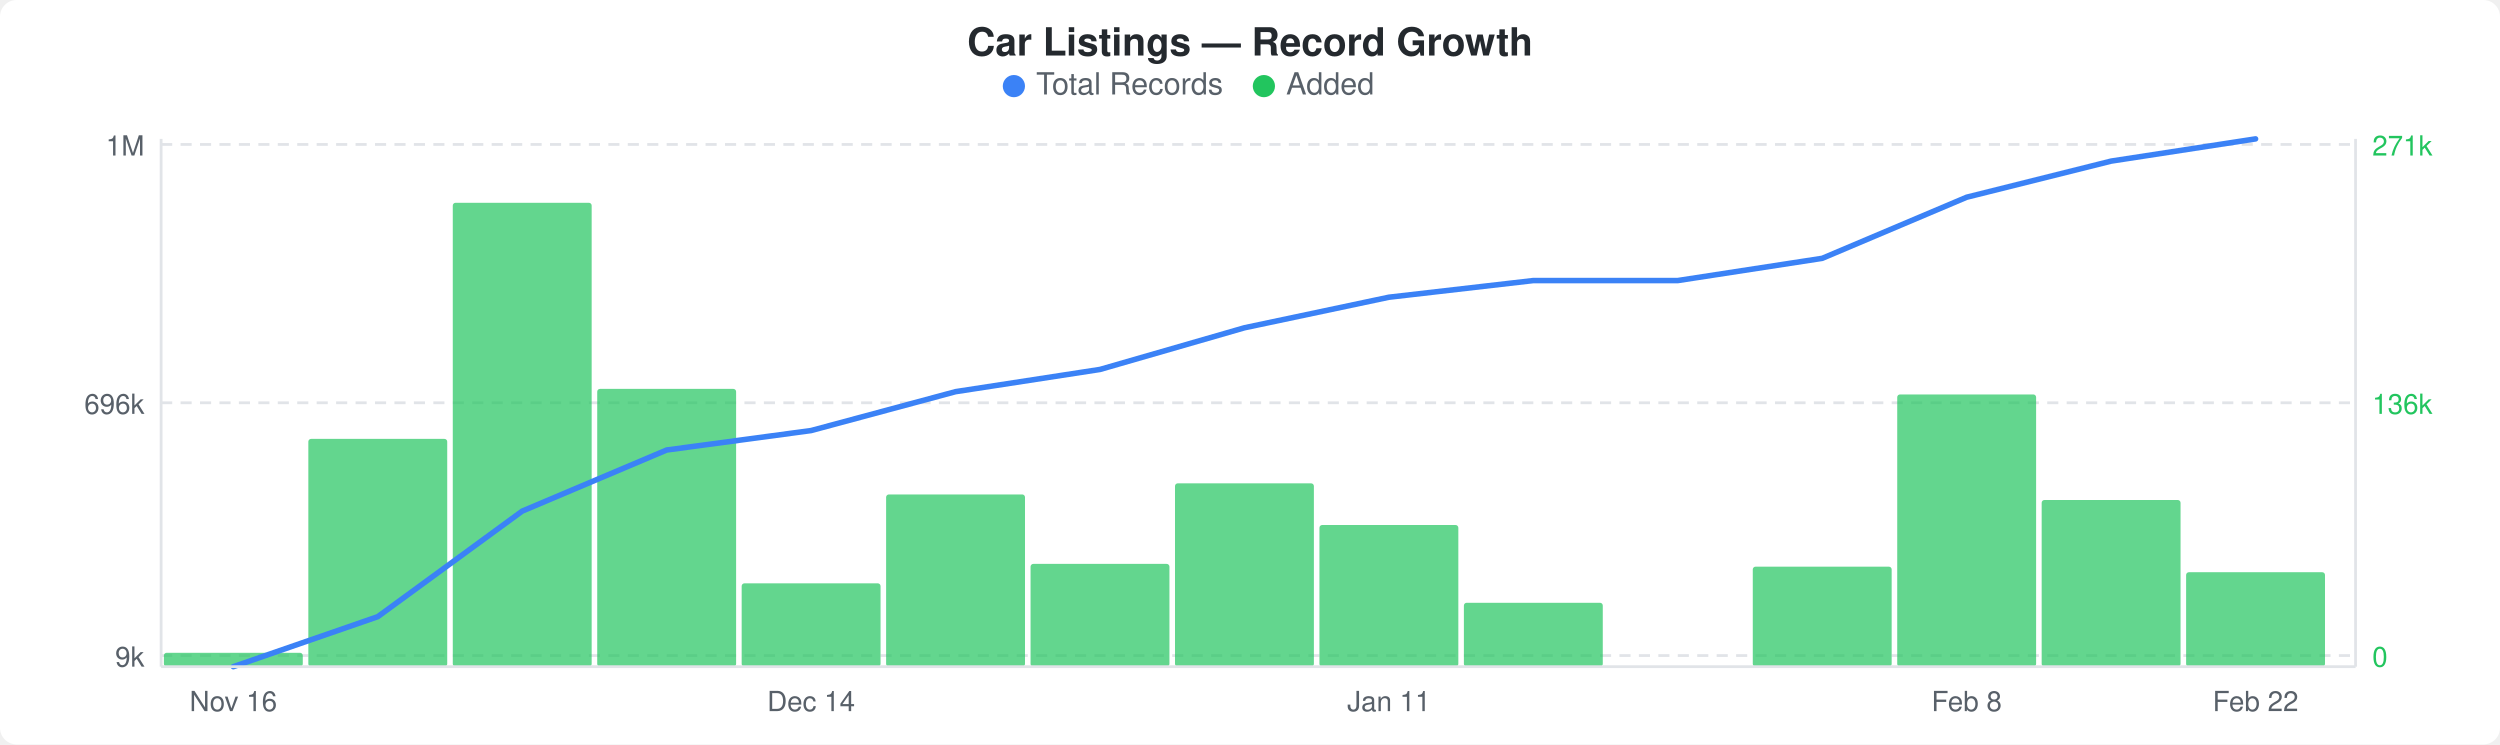
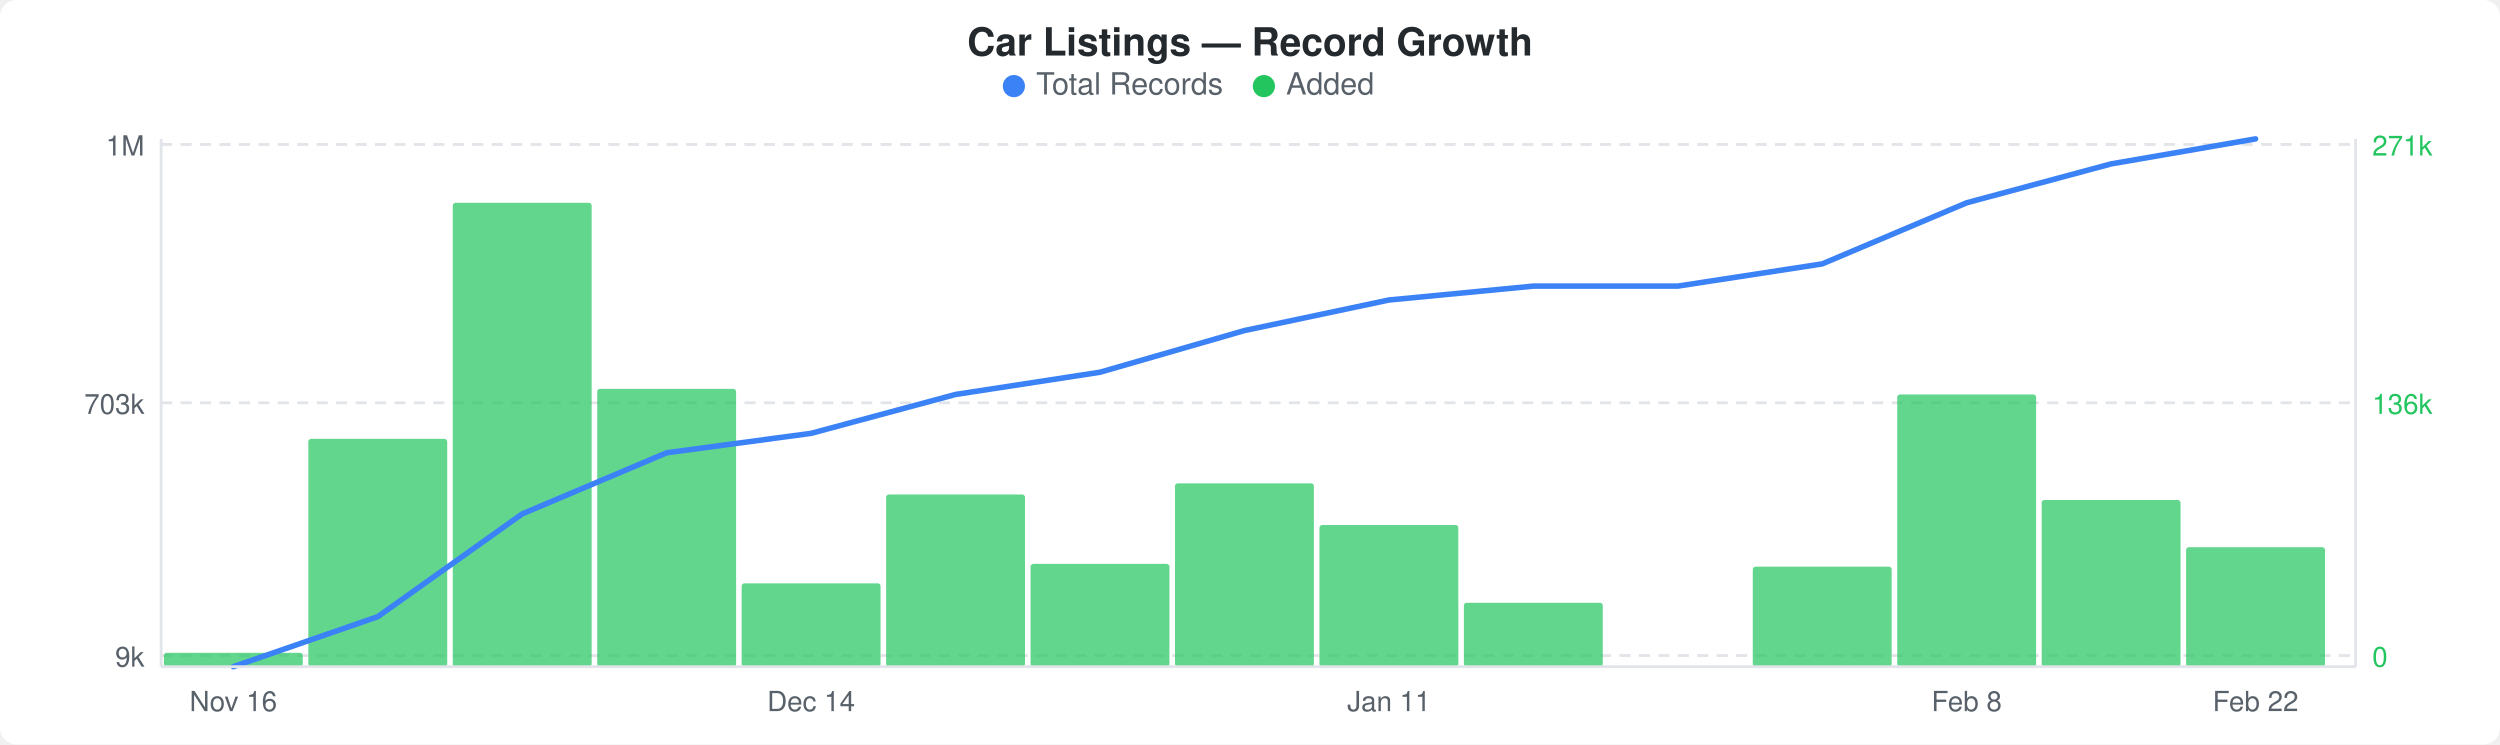
<svg xmlns="http://www.w3.org/2000/svg" width="900" height="268" viewBox="0 0 900 268">
  <rect width="900" height="268" fill="#ffffff" rx="6" ry="6" />
  <text x="450" y="20" text-anchor="middle" font-family="-apple-system, BlinkMacSystemFont, &quot;Segoe UI&quot;, Helvetica, Arial, sans-serif" font-size="14" font-weight="600" fill="#24292e">Car Listings — Record Growth</text>
  <circle cx="365" cy="31" r="4" fill="#3b82f6" />
  <text x="373" y="34" font-family="-apple-system, BlinkMacSystemFont, &quot;Segoe UI&quot;, Helvetica, Arial, sans-serif" font-size="11" fill="#586069">Total Records</text>
  <circle cx="455" cy="31" r="4" fill="#22c55e" />
  <text x="463" y="34" font-family="-apple-system, BlinkMacSystemFont, &quot;Segoe UI&quot;, Helvetica, Arial, sans-serif" font-size="11" fill="#586069">Added</text>
  <line x1="58" y1="52" x2="848" y2="52" stroke="#e1e4e8" stroke-width="1" stroke-dasharray="4,3" />
  <line x1="58" y1="145" x2="848" y2="145" stroke="#e1e4e8" stroke-width="1" stroke-dasharray="4,3" />
  <line x1="58" y1="236" x2="848" y2="236" stroke="#e1e4e8" stroke-width="1" stroke-dasharray="4,3" />
  <rect x="59" y="235" width="50" height="5" rx="1" fill="#22c55eb3" />
  <rect x="111" y="158" width="50" height="82" rx="1" fill="#22c55eb3" />
  <rect x="163" y="73" width="50" height="167" rx="1" fill="#22c55eb3" />
  <rect x="215" y="140" width="50" height="100" rx="1" fill="#22c55eb3" />
  <rect x="267" y="210" width="50" height="30" rx="1" fill="#22c55eb3" />
  <rect x="319" y="178" width="50" height="62" rx="1" fill="#22c55eb3" />
  <rect x="371" y="203" width="50" height="37" rx="1" fill="#22c55eb3" />
  <rect x="423" y="174" width="50" height="66" rx="1" fill="#22c55eb3" />
  <rect x="475" y="189" width="50" height="51" rx="1" fill="#22c55eb3" />
  <rect x="527" y="217" width="50" height="23" rx="1" fill="#22c55eb3" />
  <rect x="631" y="204" width="50" height="36" rx="1" fill="#22c55eb3" />
  <rect x="683" y="142" width="50" height="98" rx="1" fill="#22c55eb3" />
  <rect x="735" y="180" width="50" height="60" rx="1" fill="#22c55eb3" />
-   <rect x="787" y="206" width="50" height="34" rx="1" fill="#22c55eb3" />
-   <polyline points="84,240 136,222 188,184 240,162 292,155 344,141 396,133 448,118 500,107 552,101 604,101 656,93 708,71 760,58 812,50" fill="none" stroke="#3b82f6" stroke-width="2" stroke-linejoin="round" stroke-linecap="round" />
+   <rect x="787" y="197" width="50" height="43" rx="1" fill="#22c55eb3" />
+   <polyline points="84,240 136,222 188,185 240,163 292,156 344,142 396,134 448,119 500,108 552,103 604,103 656,95 708,73 760,59 812,50" fill="none" stroke="#3b82f6" stroke-width="2" stroke-linejoin="round" stroke-linecap="round" />
  <text x="52" y="56" text-anchor="end" font-family="-apple-system, BlinkMacSystemFont, &quot;Segoe UI&quot;, Helvetica, Arial, sans-serif" font-size="10" fill="#586069">1M</text>
-   <text x="52" y="149" text-anchor="end" font-family="-apple-system, BlinkMacSystemFont, &quot;Segoe UI&quot;, Helvetica, Arial, sans-serif" font-size="10" fill="#586069">696k</text>
+   <text x="52" y="149" text-anchor="end" font-family="-apple-system, BlinkMacSystemFont, &quot;Segoe UI&quot;, Helvetica, Arial, sans-serif" font-size="10" fill="#586069">703k</text>
  <text x="52" y="240" text-anchor="end" font-family="-apple-system, BlinkMacSystemFont, &quot;Segoe UI&quot;, Helvetica, Arial, sans-serif" font-size="10" fill="#586069">9k</text>
  <text x="854" y="56" text-anchor="start" font-family="-apple-system, BlinkMacSystemFont, &quot;Segoe UI&quot;, Helvetica, Arial, sans-serif" font-size="10" fill="#22c55e">271k</text>
  <text x="854" y="149" text-anchor="start" font-family="-apple-system, BlinkMacSystemFont, &quot;Segoe UI&quot;, Helvetica, Arial, sans-serif" font-size="10" fill="#22c55e">136k</text>
  <text x="854" y="240" text-anchor="start" font-family="-apple-system, BlinkMacSystemFont, &quot;Segoe UI&quot;, Helvetica, Arial, sans-serif" font-size="10" fill="#22c55e">0</text>
  <line x1="58" y1="50" x2="58" y2="240" stroke="#e1e4e8" stroke-width="1" />
  <line x1="58" y1="240" x2="848" y2="240" stroke="#e1e4e8" stroke-width="1" />
  <line x1="848" y1="50" x2="848" y2="240" stroke="#e1e4e8" stroke-width="1" />
  <text x="84" y="256" text-anchor="middle" font-family="-apple-system, BlinkMacSystemFont, &quot;Segoe UI&quot;, Helvetica, Arial, sans-serif" font-size="10" fill="#586069">Nov 16</text>
  <text x="292" y="256" text-anchor="middle" font-family="-apple-system, BlinkMacSystemFont, &quot;Segoe UI&quot;, Helvetica, Arial, sans-serif" font-size="10" fill="#586069">Dec 14</text>
  <text x="500" y="256" text-anchor="middle" font-family="-apple-system, BlinkMacSystemFont, &quot;Segoe UI&quot;, Helvetica, Arial, sans-serif" font-size="10" fill="#586069">Jan 11</text>
  <text x="708" y="256" text-anchor="middle" font-family="-apple-system, BlinkMacSystemFont, &quot;Segoe UI&quot;, Helvetica, Arial, sans-serif" font-size="10" fill="#586069">Feb 8</text>
  <text x="812" y="256" text-anchor="middle" font-family="-apple-system, BlinkMacSystemFont, &quot;Segoe UI&quot;, Helvetica, Arial, sans-serif" font-size="10" fill="#586069">Feb 22</text>
</svg>
